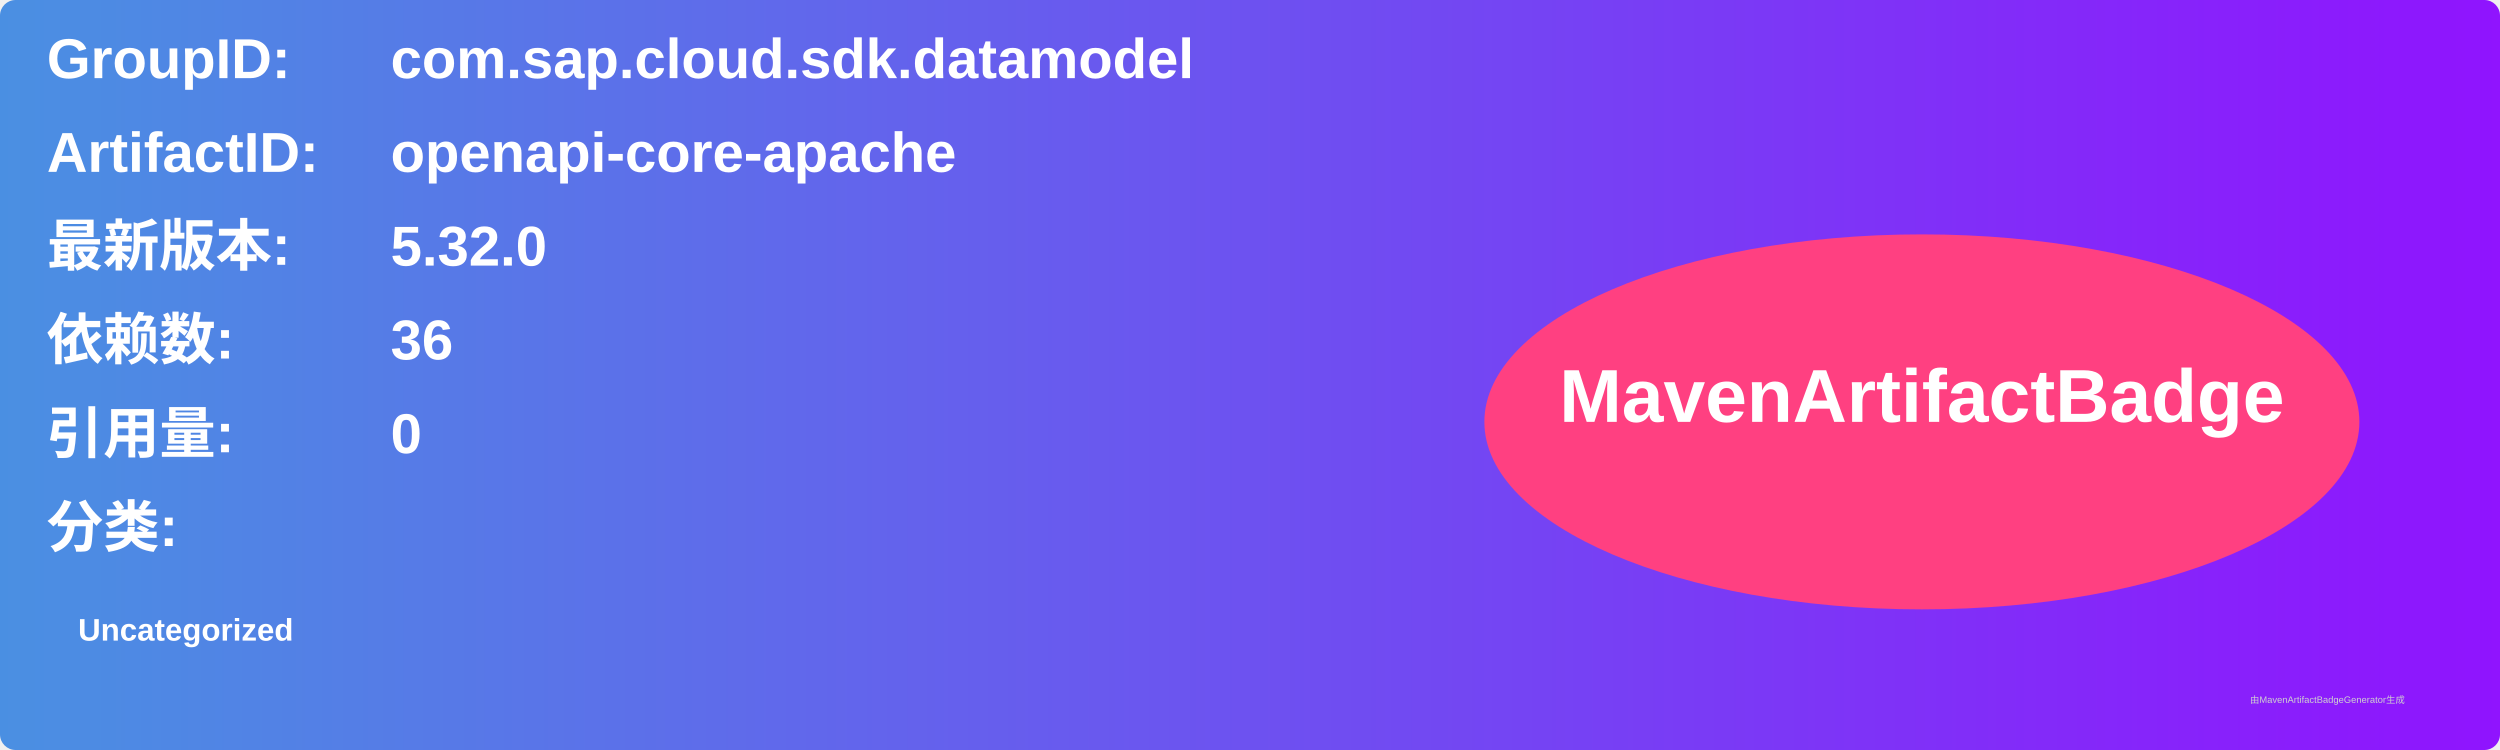
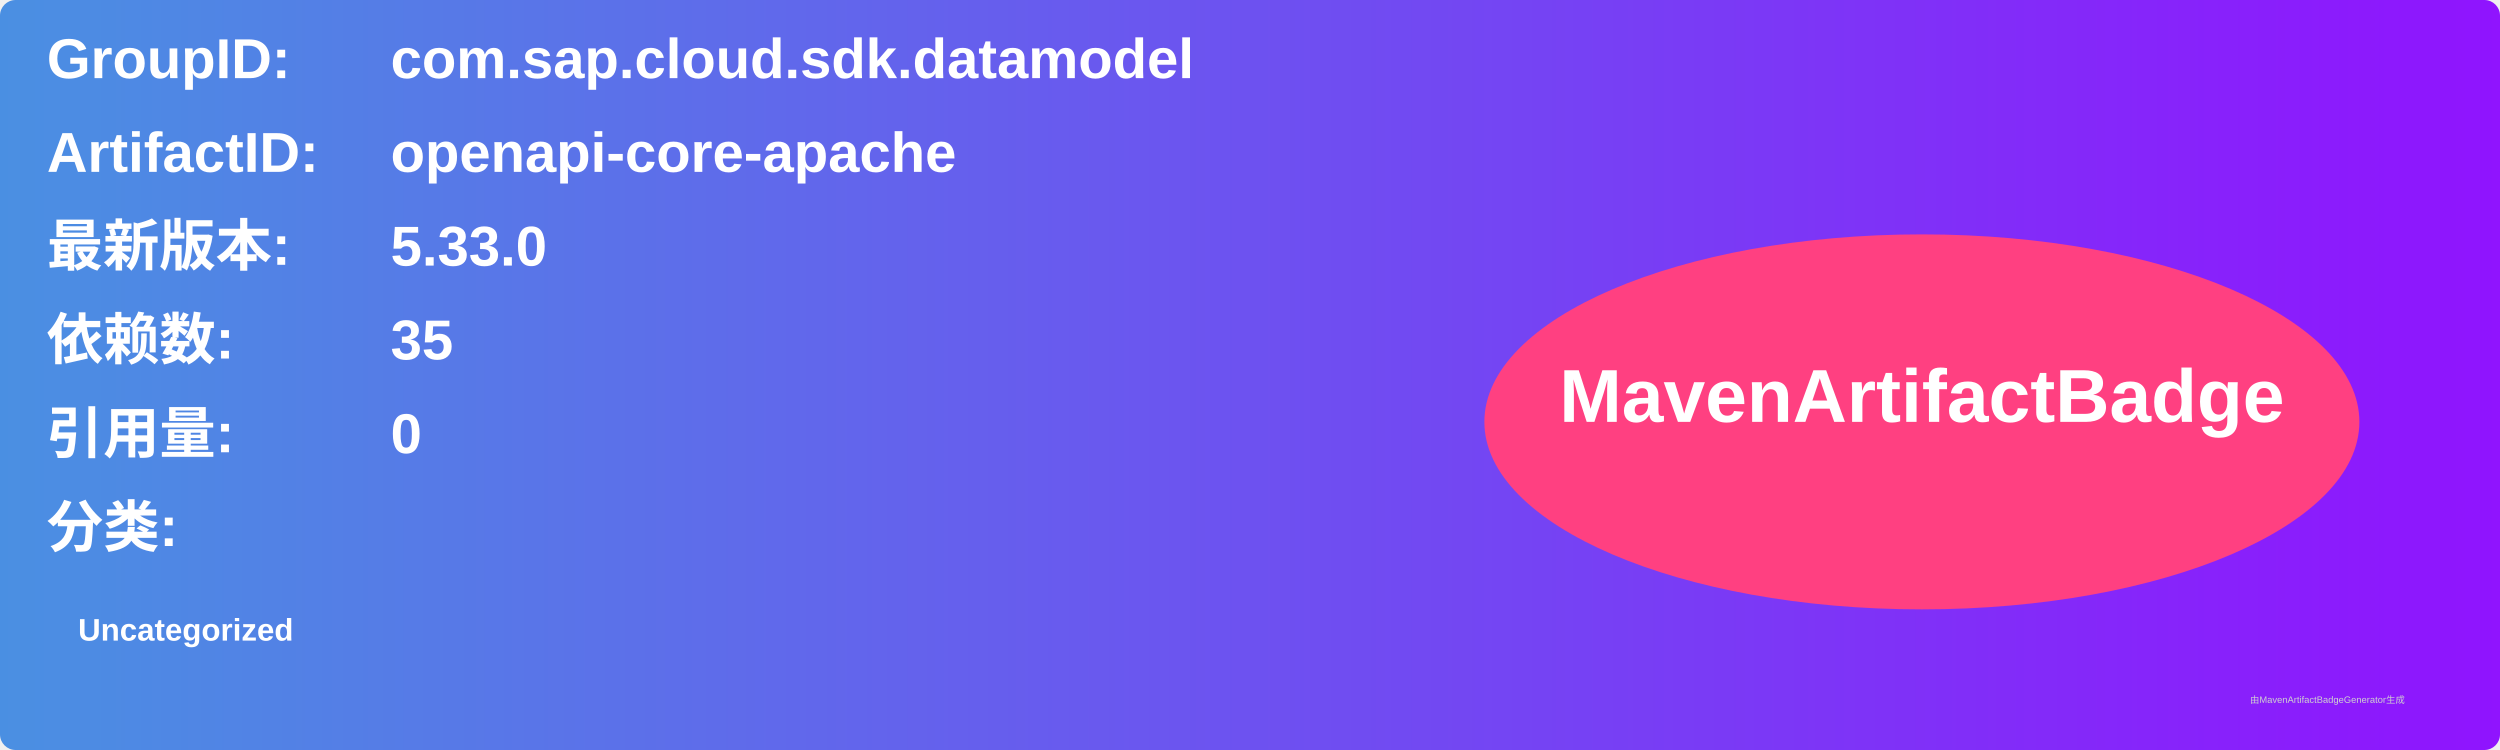
<svg xmlns="http://www.w3.org/2000/svg" width="800" height="240" viewBox="0 0 800 240">
  <linearGradient id="grad" x1="0%" y1="0%" x2="100%" y2="0%">
    <stop offset="0%" stop-color="#4a90e2" />
    <stop offset="100%" stop-color="#9013fe" />
  </linearGradient>
  <rect width="100%" height="100%" rx="5" ry="5" fill="url(#grad)" />
  <g transform="translate(15, 15)">
    <text x="0" y="10" font-family="Arial" font-size="18" fill="white" font-weight="bold" width="260">GroupID:</text>
    <text x="110" y="10" font-family="Arial" font-size="18" fill="white" font-weight="bold" width="460">com.sap.cloud.sdk.datamodel</text>
    <text x="0" y="40" font-family="Arial" font-size="18" fill="white" font-weight="bold" width="260">ArtifactID:</text>
    <text x="110" y="40" font-family="Arial" font-size="18" fill="white" font-weight="bold" width="460">openapi-core-apache</text>
    <text x="0" y="70" font-family="Arial" font-size="18" fill="white" font-weight="bold">最新版本:</text>
    <text x="110" y="70" font-family="Arial" font-size="18" fill="white" font-weight="bold">
-       <tspan font-weight="bold">5.32.0</tspan>
+       <tspan font-weight="bold">5.33.0</tspan>
    </text>
    <text x="0" y="100" font-family="Arial" font-size="18" fill="white" font-weight="bold">依赖数: </text>
    <text x="110" y="100" font-family="Arial" font-size="18" fill="white">
-       <tspan font-weight="bold">36</tspan>
+       <tspan font-weight="bold">35</tspan>
    </text>
    <text x="0" y="130" font-family="Arial" font-size="18" fill="white" font-weight="bold">引用量: </text>
    <text x="110" y="130" font-family="Arial" font-size="18" fill="white">
      <tspan font-weight="bold">0</tspan>
    </text>
    <text x="0" y="160" font-family="Arial" font-size="18" fill="white" font-weight="bold">分类:</text>
    <text x="10" y="190" font-family="Arial" font-size="10" fill="white">
      <tspan font-weight="bold">Uncategorized</tspan>
    </text>
    <ellipse cx="600" cy="120" rx="140" ry="60" fill="#ff4081" />
    <text x="600" y="120" text-anchor="middle" font-family="Arial" font-size="24" fill="white" font-weight="bold">MavenArtifactBadge</text>
  </g>
  <text x="720" y="225" font-family="Arial" font-size="3" fill="#d0d0d0">由MavenArtifactBadgeGenerator生成</text>
</svg>
